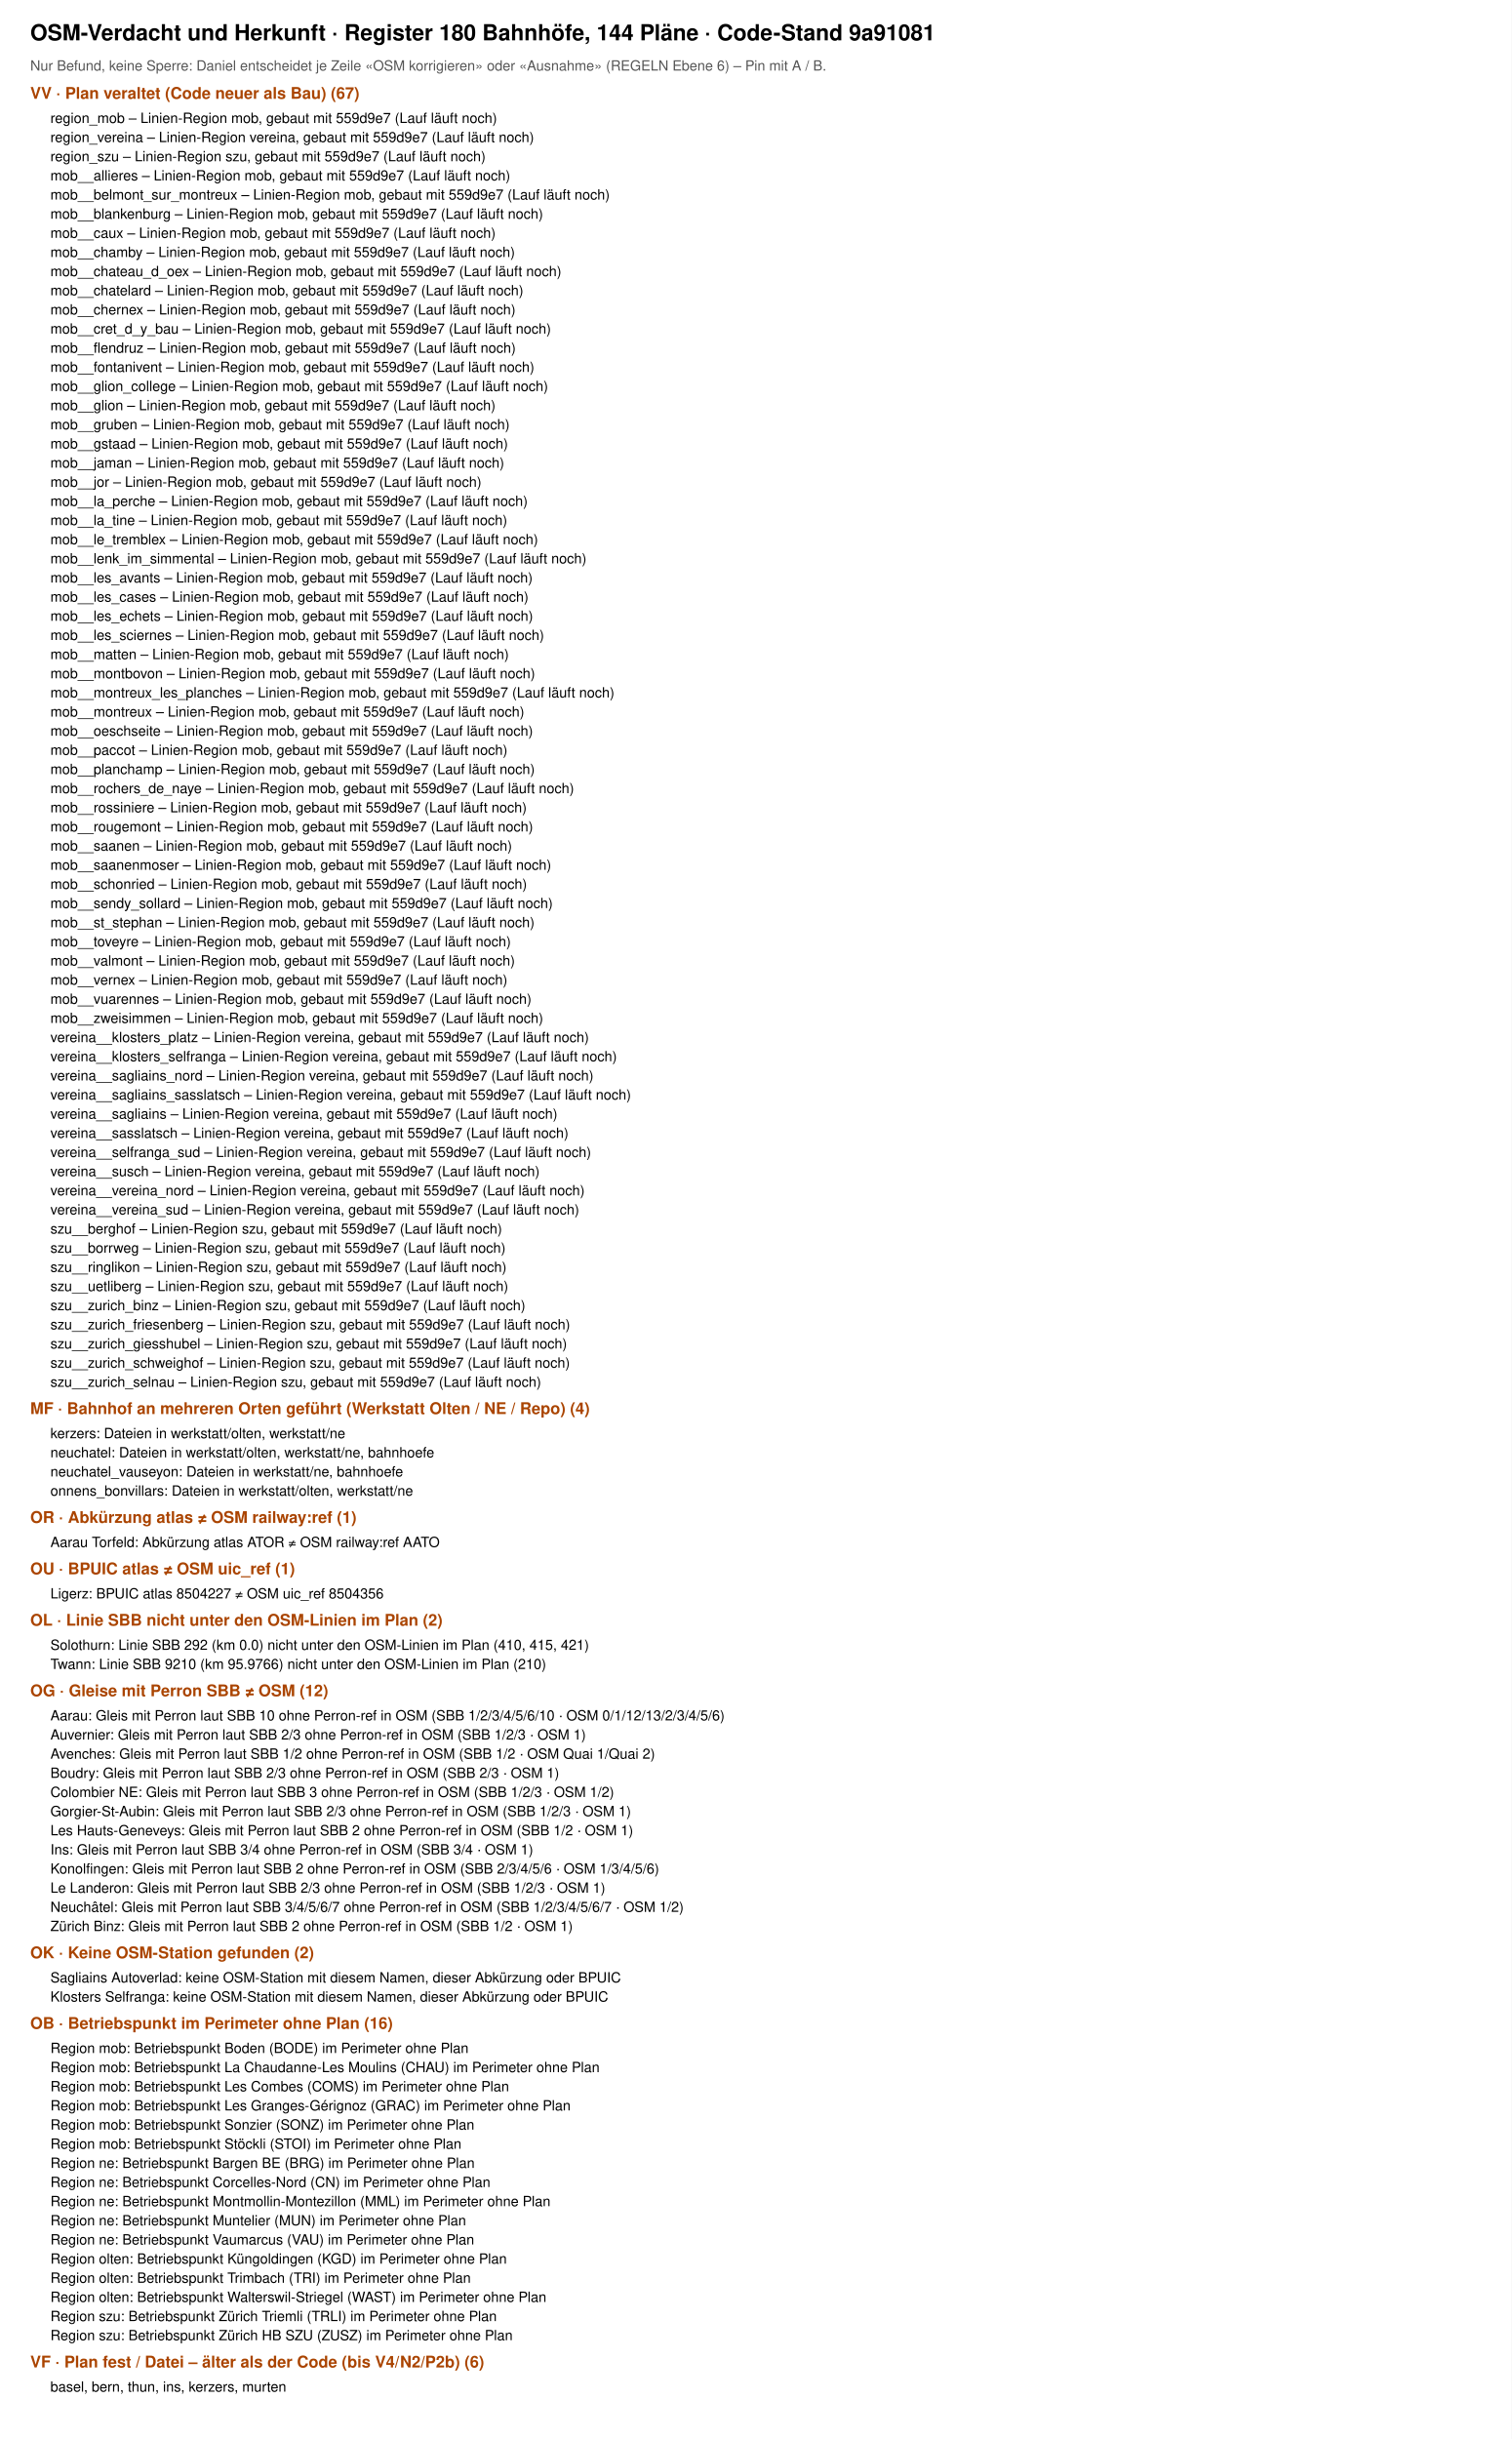
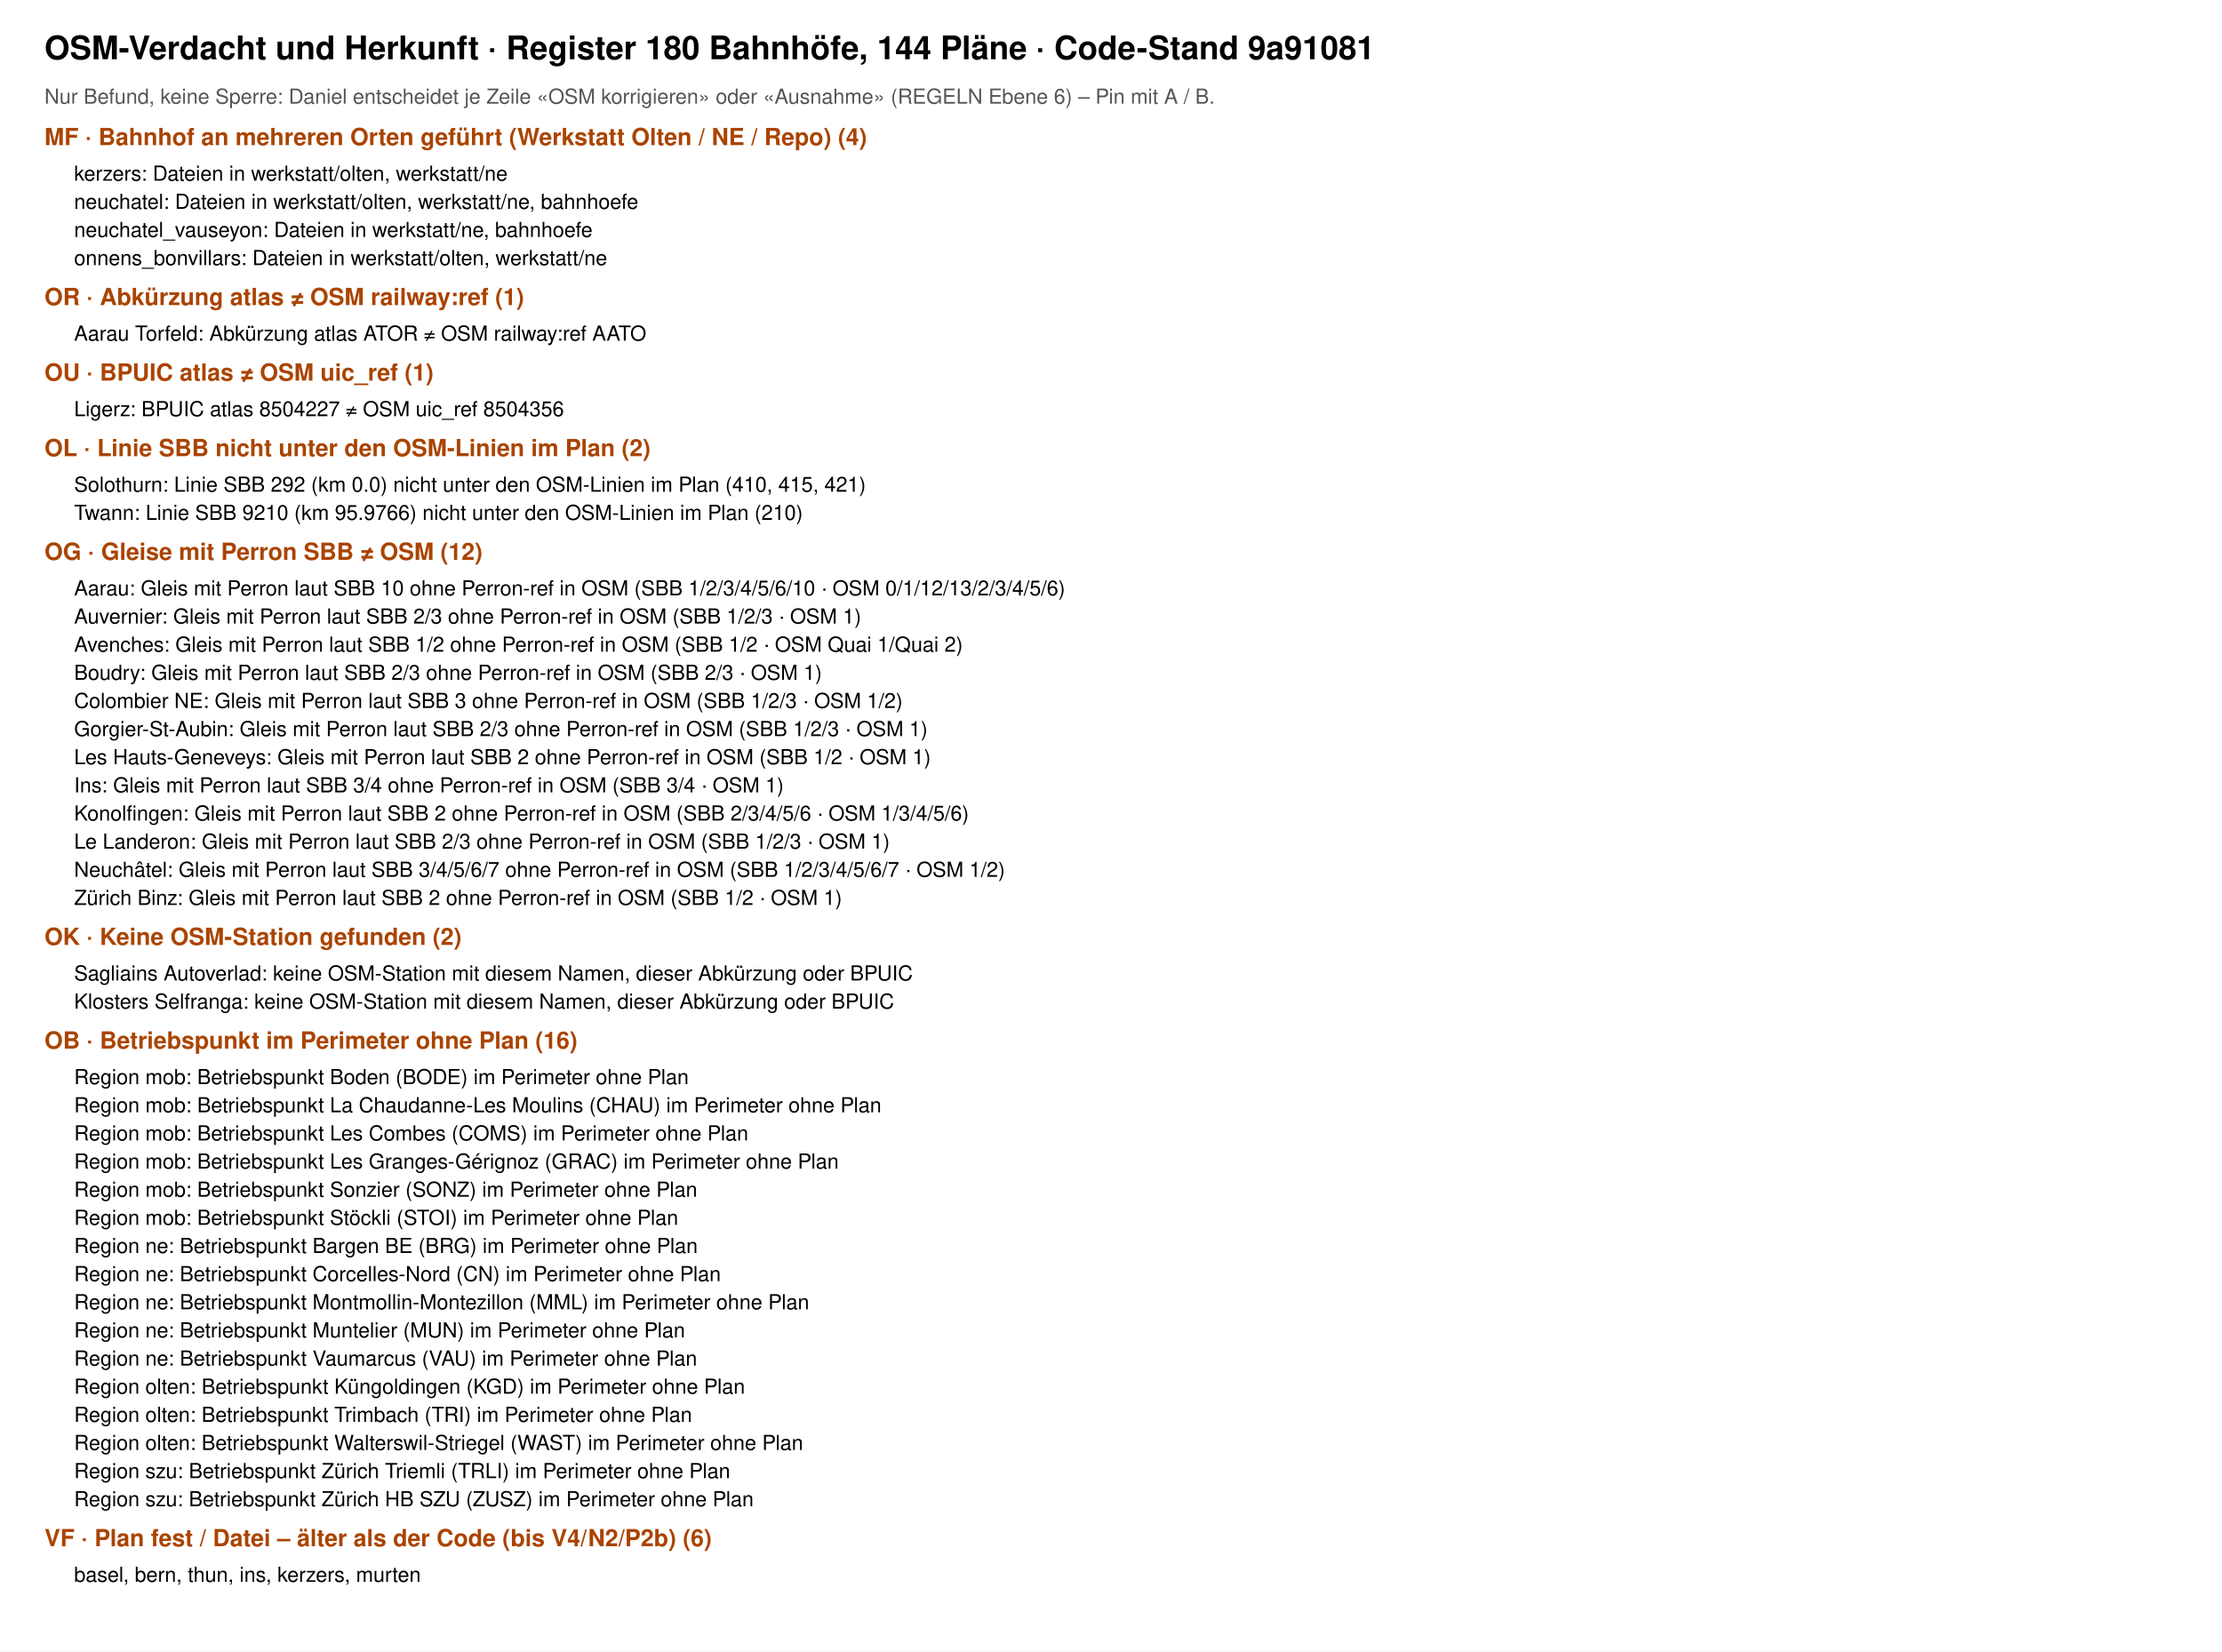
- <svg xmlns="http://www.w3.org/2000/svg" viewBox="0 0 1500 2420" width="1500" height="2420" font-family="Helvetica, Arial, sans-serif">
-   <rect width="1500" height="2420" fill="#fff" />
+ <svg xmlns="http://www.w3.org/2000/svg" viewBox="0 0 1500 1115" width="1500" height="1115" font-family="Helvetica, Arial, sans-serif">
+   <rect width="1500" height="1115" fill="#fff" />
  <text x="30" y="40" font-size="22" font-weight="700">OSM-Verdacht und Herkunft · Register 180 Bahnhöfe, 144 Pläne · Code-Stand 9a91081</text>
  <text x="30" y="70" font-size="14" fill="#555">Nur Befund, keine Sperre: Daniel entscheidet je Zeile «OSM korrigieren» oder «Ausnahme» (REGELN Ebene 6) – Pin mit A / B.</text>
-   <text x="30" y="98" font-size="16" font-weight="700" fill="#a40">VV · Plan veraltet (Code neuer als Bau) (67)</text>
-   <text x="50" y="122" font-size="14">region_mob – Linien-Region mob, gebaut mit 559d9e7 (Lauf läuft noch)</text>
-   <text x="50" y="141" font-size="14">region_vereina – Linien-Region vereina, gebaut mit 559d9e7 (Lauf läuft noch)</text>
-   <text x="50" y="160" font-size="14">region_szu – Linien-Region szu, gebaut mit 559d9e7 (Lauf läuft noch)</text>
-   <text x="50" y="179" font-size="14">mob__allieres – Linien-Region mob, gebaut mit 559d9e7 (Lauf läuft noch)</text>
-   <text x="50" y="198" font-size="14">mob__belmont_sur_montreux – Linien-Region mob, gebaut mit 559d9e7 (Lauf läuft noch)</text>
-   <text x="50" y="217" font-size="14">mob__blankenburg – Linien-Region mob, gebaut mit 559d9e7 (Lauf läuft noch)</text>
-   <text x="50" y="236" font-size="14">mob__caux – Linien-Region mob, gebaut mit 559d9e7 (Lauf läuft noch)</text>
-   <text x="50" y="255" font-size="14">mob__chamby – Linien-Region mob, gebaut mit 559d9e7 (Lauf läuft noch)</text>
-   <text x="50" y="274" font-size="14">mob__chateau_d_oex – Linien-Region mob, gebaut mit 559d9e7 (Lauf läuft noch)</text>
-   <text x="50" y="293" font-size="14">mob__chatelard – Linien-Region mob, gebaut mit 559d9e7 (Lauf läuft noch)</text>
-   <text x="50" y="312" font-size="14">mob__chernex – Linien-Region mob, gebaut mit 559d9e7 (Lauf läuft noch)</text>
-   <text x="50" y="331" font-size="14">mob__cret_d_y_bau – Linien-Region mob, gebaut mit 559d9e7 (Lauf läuft noch)</text>
-   <text x="50" y="350" font-size="14">mob__flendruz – Linien-Region mob, gebaut mit 559d9e7 (Lauf läuft noch)</text>
-   <text x="50" y="369" font-size="14">mob__fontanivent – Linien-Region mob, gebaut mit 559d9e7 (Lauf läuft noch)</text>
-   <text x="50" y="388" font-size="14">mob__glion_college – Linien-Region mob, gebaut mit 559d9e7 (Lauf läuft noch)</text>
-   <text x="50" y="407" font-size="14">mob__glion – Linien-Region mob, gebaut mit 559d9e7 (Lauf läuft noch)</text>
-   <text x="50" y="426" font-size="14">mob__gruben – Linien-Region mob, gebaut mit 559d9e7 (Lauf läuft noch)</text>
-   <text x="50" y="445" font-size="14">mob__gstaad – Linien-Region mob, gebaut mit 559d9e7 (Lauf läuft noch)</text>
-   <text x="50" y="464" font-size="14">mob__jaman – Linien-Region mob, gebaut mit 559d9e7 (Lauf läuft noch)</text>
-   <text x="50" y="483" font-size="14">mob__jor – Linien-Region mob, gebaut mit 559d9e7 (Lauf läuft noch)</text>
-   <text x="50" y="502" font-size="14">mob__la_perche – Linien-Region mob, gebaut mit 559d9e7 (Lauf läuft noch)</text>
-   <text x="50" y="521" font-size="14">mob__la_tine – Linien-Region mob, gebaut mit 559d9e7 (Lauf läuft noch)</text>
-   <text x="50" y="540" font-size="14">mob__le_tremblex – Linien-Region mob, gebaut mit 559d9e7 (Lauf läuft noch)</text>
-   <text x="50" y="559" font-size="14">mob__lenk_im_simmental – Linien-Region mob, gebaut mit 559d9e7 (Lauf läuft noch)</text>
-   <text x="50" y="578" font-size="14">mob__les_avants – Linien-Region mob, gebaut mit 559d9e7 (Lauf läuft noch)</text>
-   <text x="50" y="597" font-size="14">mob__les_cases – Linien-Region mob, gebaut mit 559d9e7 (Lauf läuft noch)</text>
-   <text x="50" y="616" font-size="14">mob__les_echets – Linien-Region mob, gebaut mit 559d9e7 (Lauf läuft noch)</text>
-   <text x="50" y="635" font-size="14">mob__les_sciernes – Linien-Region mob, gebaut mit 559d9e7 (Lauf läuft noch)</text>
-   <text x="50" y="654" font-size="14">mob__matten – Linien-Region mob, gebaut mit 559d9e7 (Lauf läuft noch)</text>
-   <text x="50" y="673" font-size="14">mob__montbovon – Linien-Region mob, gebaut mit 559d9e7 (Lauf läuft noch)</text>
-   <text x="50" y="692" font-size="14">mob__montreux_les_planches – Linien-Region mob, gebaut mit 559d9e7 (Lauf läuft noch)</text>
-   <text x="50" y="711" font-size="14">mob__montreux – Linien-Region mob, gebaut mit 559d9e7 (Lauf läuft noch)</text>
-   <text x="50" y="730" font-size="14">mob__oeschseite – Linien-Region mob, gebaut mit 559d9e7 (Lauf läuft noch)</text>
-   <text x="50" y="749" font-size="14">mob__paccot – Linien-Region mob, gebaut mit 559d9e7 (Lauf läuft noch)</text>
-   <text x="50" y="768" font-size="14">mob__planchamp – Linien-Region mob, gebaut mit 559d9e7 (Lauf läuft noch)</text>
-   <text x="50" y="787" font-size="14">mob__rochers_de_naye – Linien-Region mob, gebaut mit 559d9e7 (Lauf läuft noch)</text>
-   <text x="50" y="806" font-size="14">mob__rossiniere – Linien-Region mob, gebaut mit 559d9e7 (Lauf läuft noch)</text>
-   <text x="50" y="825" font-size="14">mob__rougemont – Linien-Region mob, gebaut mit 559d9e7 (Lauf läuft noch)</text>
-   <text x="50" y="844" font-size="14">mob__saanen – Linien-Region mob, gebaut mit 559d9e7 (Lauf läuft noch)</text>
-   <text x="50" y="863" font-size="14">mob__saanenmoser – Linien-Region mob, gebaut mit 559d9e7 (Lauf läuft noch)</text>
-   <text x="50" y="882" font-size="14">mob__schonried – Linien-Region mob, gebaut mit 559d9e7 (Lauf läuft noch)</text>
-   <text x="50" y="901" font-size="14">mob__sendy_sollard – Linien-Region mob, gebaut mit 559d9e7 (Lauf läuft noch)</text>
-   <text x="50" y="920" font-size="14">mob__st_stephan – Linien-Region mob, gebaut mit 559d9e7 (Lauf läuft noch)</text>
-   <text x="50" y="939" font-size="14">mob__toveyre – Linien-Region mob, gebaut mit 559d9e7 (Lauf läuft noch)</text>
-   <text x="50" y="958" font-size="14">mob__valmont – Linien-Region mob, gebaut mit 559d9e7 (Lauf läuft noch)</text>
-   <text x="50" y="977" font-size="14">mob__vernex – Linien-Region mob, gebaut mit 559d9e7 (Lauf läuft noch)</text>
-   <text x="50" y="996" font-size="14">mob__vuarennes – Linien-Region mob, gebaut mit 559d9e7 (Lauf läuft noch)</text>
-   <text x="50" y="1015" font-size="14">mob__zweisimmen – Linien-Region mob, gebaut mit 559d9e7 (Lauf läuft noch)</text>
-   <text x="50" y="1034" font-size="14">vereina__klosters_platz – Linien-Region vereina, gebaut mit 559d9e7 (Lauf läuft noch)</text>
-   <text x="50" y="1053" font-size="14">vereina__klosters_selfranga – Linien-Region vereina, gebaut mit 559d9e7 (Lauf läuft noch)</text>
-   <text x="50" y="1072" font-size="14">vereina__sagliains_nord – Linien-Region vereina, gebaut mit 559d9e7 (Lauf läuft noch)</text>
-   <text x="50" y="1091" font-size="14">vereina__sagliains_sasslatsch – Linien-Region vereina, gebaut mit 559d9e7 (Lauf läuft noch)</text>
-   <text x="50" y="1110" font-size="14">vereina__sagliains – Linien-Region vereina, gebaut mit 559d9e7 (Lauf läuft noch)</text>
-   <text x="50" y="1129" font-size="14">vereina__sasslatsch – Linien-Region vereina, gebaut mit 559d9e7 (Lauf läuft noch)</text>
-   <text x="50" y="1148" font-size="14">vereina__selfranga_sud – Linien-Region vereina, gebaut mit 559d9e7 (Lauf läuft noch)</text>
-   <text x="50" y="1167" font-size="14">vereina__susch – Linien-Region vereina, gebaut mit 559d9e7 (Lauf läuft noch)</text>
-   <text x="50" y="1186" font-size="14">vereina__vereina_nord – Linien-Region vereina, gebaut mit 559d9e7 (Lauf läuft noch)</text>
-   <text x="50" y="1205" font-size="14">vereina__vereina_sud – Linien-Region vereina, gebaut mit 559d9e7 (Lauf läuft noch)</text>
-   <text x="50" y="1224" font-size="14">szu__berghof – Linien-Region szu, gebaut mit 559d9e7 (Lauf läuft noch)</text>
-   <text x="50" y="1243" font-size="14">szu__borrweg – Linien-Region szu, gebaut mit 559d9e7 (Lauf läuft noch)</text>
-   <text x="50" y="1262" font-size="14">szu__ringlikon – Linien-Region szu, gebaut mit 559d9e7 (Lauf läuft noch)</text>
-   <text x="50" y="1281" font-size="14">szu__uetliberg – Linien-Region szu, gebaut mit 559d9e7 (Lauf läuft noch)</text>
-   <text x="50" y="1300" font-size="14">szu__zurich_binz – Linien-Region szu, gebaut mit 559d9e7 (Lauf läuft noch)</text>
-   <text x="50" y="1319" font-size="14">szu__zurich_friesenberg – Linien-Region szu, gebaut mit 559d9e7 (Lauf läuft noch)</text>
-   <text x="50" y="1338" font-size="14">szu__zurich_giesshubel – Linien-Region szu, gebaut mit 559d9e7 (Lauf läuft noch)</text>
-   <text x="50" y="1357" font-size="14">szu__zurich_schweighof – Linien-Region szu, gebaut mit 559d9e7 (Lauf läuft noch)</text>
-   <text x="50" y="1376" font-size="14">szu__zurich_selnau – Linien-Region szu, gebaut mit 559d9e7 (Lauf läuft noch)</text>
-   <text x="30" y="1403" font-size="16" font-weight="700" fill="#a40">MF · Bahnhof an mehreren Orten geführt (Werkstatt Olten / NE / Repo) (4)</text>
-   <text x="50" y="1427" font-size="14">kerzers: Dateien in werkstatt/olten, werkstatt/ne</text>
-   <text x="50" y="1446" font-size="14">neuchatel: Dateien in werkstatt/olten, werkstatt/ne, bahnhoefe</text>
-   <text x="50" y="1465" font-size="14">neuchatel_vauseyon: Dateien in werkstatt/ne, bahnhoefe</text>
-   <text x="50" y="1484" font-size="14">onnens_bonvillars: Dateien in werkstatt/olten, werkstatt/ne</text>
-   <text x="30" y="1511" font-size="16" font-weight="700" fill="#a40">OR · Abkürzung atlas ≠ OSM railway:ref (1)</text>
-   <text x="50" y="1535" font-size="14">Aarau Torfeld: Abkürzung atlas ATOR ≠ OSM railway:ref AATO</text>
-   <text x="30" y="1562" font-size="16" font-weight="700" fill="#a40">OU · BPUIC atlas ≠ OSM uic_ref (1)</text>
-   <text x="50" y="1586" font-size="14">Ligerz: BPUIC atlas 8504227 ≠ OSM uic_ref 8504356</text>
-   <text x="30" y="1613" font-size="16" font-weight="700" fill="#a40">OL · Linie SBB nicht unter den OSM-Linien im Plan (2)</text>
-   <text x="50" y="1637" font-size="14">Solothurn: Linie SBB 292 (km 0.0) nicht unter den OSM-Linien im Plan (410, 415, 421)</text>
-   <text x="50" y="1656" font-size="14">Twann: Linie SBB 9210 (km 95.9766) nicht unter den OSM-Linien im Plan (210)</text>
-   <text x="30" y="1683" font-size="16" font-weight="700" fill="#a40">OG · Gleise mit Perron SBB ≠ OSM (12)</text>
-   <text x="50" y="1707" font-size="14">Aarau: Gleis mit Perron laut SBB 10 ohne Perron-ref in OSM (SBB 1/2/3/4/5/6/10 · OSM 0/1/12/13/2/3/4/5/6)</text>
-   <text x="50" y="1726" font-size="14">Auvernier: Gleis mit Perron laut SBB 2/3 ohne Perron-ref in OSM (SBB 1/2/3 · OSM 1)</text>
-   <text x="50" y="1745" font-size="14">Avenches: Gleis mit Perron laut SBB 1/2 ohne Perron-ref in OSM (SBB 1/2 · OSM Quai 1/Quai 2)</text>
-   <text x="50" y="1764" font-size="14">Boudry: Gleis mit Perron laut SBB 2/3 ohne Perron-ref in OSM (SBB 2/3 · OSM 1)</text>
-   <text x="50" y="1783" font-size="14">Colombier NE: Gleis mit Perron laut SBB 3 ohne Perron-ref in OSM (SBB 1/2/3 · OSM 1/2)</text>
-   <text x="50" y="1802" font-size="14">Gorgier-St-Aubin: Gleis mit Perron laut SBB 2/3 ohne Perron-ref in OSM (SBB 1/2/3 · OSM 1)</text>
-   <text x="50" y="1821" font-size="14">Les Hauts-Geneveys: Gleis mit Perron laut SBB 2 ohne Perron-ref in OSM (SBB 1/2 · OSM 1)</text>
-   <text x="50" y="1840" font-size="14">Ins: Gleis mit Perron laut SBB 3/4 ohne Perron-ref in OSM (SBB 3/4 · OSM 1)</text>
-   <text x="50" y="1859" font-size="14">Konolfingen: Gleis mit Perron laut SBB 2 ohne Perron-ref in OSM (SBB 2/3/4/5/6 · OSM 1/3/4/5/6)</text>
-   <text x="50" y="1878" font-size="14">Le Landeron: Gleis mit Perron laut SBB 2/3 ohne Perron-ref in OSM (SBB 1/2/3 · OSM 1)</text>
-   <text x="50" y="1897" font-size="14">Neuchâtel: Gleis mit Perron laut SBB 3/4/5/6/7 ohne Perron-ref in OSM (SBB 1/2/3/4/5/6/7 · OSM 1/2)</text>
-   <text x="50" y="1916" font-size="14">Zürich Binz: Gleis mit Perron laut SBB 2 ohne Perron-ref in OSM (SBB 1/2 · OSM 1)</text>
-   <text x="30" y="1943" font-size="16" font-weight="700" fill="#a40">OK · Keine OSM-Station gefunden (2)</text>
-   <text x="50" y="1967" font-size="14">Sagliains Autoverlad: keine OSM-Station mit diesem Namen, dieser Abkürzung oder BPUIC</text>
-   <text x="50" y="1986" font-size="14">Klosters Selfranga: keine OSM-Station mit diesem Namen, dieser Abkürzung oder BPUIC</text>
-   <text x="30" y="2013" font-size="16" font-weight="700" fill="#a40">OB · Betriebspunkt im Perimeter ohne Plan (16)</text>
-   <text x="50" y="2037" font-size="14">Region mob: Betriebspunkt Boden (BODE) im Perimeter ohne Plan</text>
-   <text x="50" y="2056" font-size="14">Region mob: Betriebspunkt La Chaudanne-Les Moulins (CHAU) im Perimeter ohne Plan</text>
-   <text x="50" y="2075" font-size="14">Region mob: Betriebspunkt Les Combes (COMS) im Perimeter ohne Plan</text>
-   <text x="50" y="2094" font-size="14">Region mob: Betriebspunkt Les Granges-Gérignoz (GRAC) im Perimeter ohne Plan</text>
-   <text x="50" y="2113" font-size="14">Region mob: Betriebspunkt Sonzier (SONZ) im Perimeter ohne Plan</text>
-   <text x="50" y="2132" font-size="14">Region mob: Betriebspunkt Stöckli (STOI) im Perimeter ohne Plan</text>
-   <text x="50" y="2151" font-size="14">Region ne: Betriebspunkt Bargen BE (BRG) im Perimeter ohne Plan</text>
-   <text x="50" y="2170" font-size="14">Region ne: Betriebspunkt Corcelles-Nord (CN) im Perimeter ohne Plan</text>
-   <text x="50" y="2189" font-size="14">Region ne: Betriebspunkt Montmollin-Montezillon (MML) im Perimeter ohne Plan</text>
-   <text x="50" y="2208" font-size="14">Region ne: Betriebspunkt Muntelier (MUN) im Perimeter ohne Plan</text>
-   <text x="50" y="2227" font-size="14">Region ne: Betriebspunkt Vaumarcus (VAU) im Perimeter ohne Plan</text>
-   <text x="50" y="2246" font-size="14">Region olten: Betriebspunkt Küngoldingen (KGD) im Perimeter ohne Plan</text>
-   <text x="50" y="2265" font-size="14">Region olten: Betriebspunkt Trimbach (TRI) im Perimeter ohne Plan</text>
-   <text x="50" y="2284" font-size="14">Region olten: Betriebspunkt Walterswil-Striegel (WAST) im Perimeter ohne Plan</text>
-   <text x="50" y="2303" font-size="14">Region szu: Betriebspunkt Zürich Triemli (TRLI) im Perimeter ohne Plan</text>
-   <text x="50" y="2322" font-size="14">Region szu: Betriebspunkt Zürich HB SZU (ZUSZ) im Perimeter ohne Plan</text>
-   <text x="30" y="2349" font-size="16" font-weight="700" fill="#a40">VF · Plan fest / Datei – älter als der Code (bis V4/N2/P2b) (6)</text>
-   <text x="50" y="2373" font-size="14">basel, bern, thun, ins, kerzers, murten</text>
+   <text x="30" y="98" font-size="16" font-weight="700" fill="#a40">MF · Bahnhof an mehreren Orten geführt (Werkstatt Olten / NE / Repo) (4)</text>
+   <text x="50" y="122" font-size="14">kerzers: Dateien in werkstatt/olten, werkstatt/ne</text>
+   <text x="50" y="141" font-size="14">neuchatel: Dateien in werkstatt/olten, werkstatt/ne, bahnhoefe</text>
+   <text x="50" y="160" font-size="14">neuchatel_vauseyon: Dateien in werkstatt/ne, bahnhoefe</text>
+   <text x="50" y="179" font-size="14">onnens_bonvillars: Dateien in werkstatt/olten, werkstatt/ne</text>
+   <text x="30" y="206" font-size="16" font-weight="700" fill="#a40">OR · Abkürzung atlas ≠ OSM railway:ref (1)</text>
+   <text x="50" y="230" font-size="14">Aarau Torfeld: Abkürzung atlas ATOR ≠ OSM railway:ref AATO</text>
+   <text x="30" y="257" font-size="16" font-weight="700" fill="#a40">OU · BPUIC atlas ≠ OSM uic_ref (1)</text>
+   <text x="50" y="281" font-size="14">Ligerz: BPUIC atlas 8504227 ≠ OSM uic_ref 8504356</text>
+   <text x="30" y="308" font-size="16" font-weight="700" fill="#a40">OL · Linie SBB nicht unter den OSM-Linien im Plan (2)</text>
+   <text x="50" y="332" font-size="14">Solothurn: Linie SBB 292 (km 0.0) nicht unter den OSM-Linien im Plan (410, 415, 421)</text>
+   <text x="50" y="351" font-size="14">Twann: Linie SBB 9210 (km 95.9766) nicht unter den OSM-Linien im Plan (210)</text>
+   <text x="30" y="378" font-size="16" font-weight="700" fill="#a40">OG · Gleise mit Perron SBB ≠ OSM (12)</text>
+   <text x="50" y="402" font-size="14">Aarau: Gleis mit Perron laut SBB 10 ohne Perron-ref in OSM (SBB 1/2/3/4/5/6/10 · OSM 0/1/12/13/2/3/4/5/6)</text>
+   <text x="50" y="421" font-size="14">Auvernier: Gleis mit Perron laut SBB 2/3 ohne Perron-ref in OSM (SBB 1/2/3 · OSM 1)</text>
+   <text x="50" y="440" font-size="14">Avenches: Gleis mit Perron laut SBB 1/2 ohne Perron-ref in OSM (SBB 1/2 · OSM Quai 1/Quai 2)</text>
+   <text x="50" y="459" font-size="14">Boudry: Gleis mit Perron laut SBB 2/3 ohne Perron-ref in OSM (SBB 2/3 · OSM 1)</text>
+   <text x="50" y="478" font-size="14">Colombier NE: Gleis mit Perron laut SBB 3 ohne Perron-ref in OSM (SBB 1/2/3 · OSM 1/2)</text>
+   <text x="50" y="497" font-size="14">Gorgier-St-Aubin: Gleis mit Perron laut SBB 2/3 ohne Perron-ref in OSM (SBB 1/2/3 · OSM 1)</text>
+   <text x="50" y="516" font-size="14">Les Hauts-Geneveys: Gleis mit Perron laut SBB 2 ohne Perron-ref in OSM (SBB 1/2 · OSM 1)</text>
+   <text x="50" y="535" font-size="14">Ins: Gleis mit Perron laut SBB 3/4 ohne Perron-ref in OSM (SBB 3/4 · OSM 1)</text>
+   <text x="50" y="554" font-size="14">Konolfingen: Gleis mit Perron laut SBB 2 ohne Perron-ref in OSM (SBB 2/3/4/5/6 · OSM 1/3/4/5/6)</text>
+   <text x="50" y="573" font-size="14">Le Landeron: Gleis mit Perron laut SBB 2/3 ohne Perron-ref in OSM (SBB 1/2/3 · OSM 1)</text>
+   <text x="50" y="592" font-size="14">Neuchâtel: Gleis mit Perron laut SBB 3/4/5/6/7 ohne Perron-ref in OSM (SBB 1/2/3/4/5/6/7 · OSM 1/2)</text>
+   <text x="50" y="611" font-size="14">Zürich Binz: Gleis mit Perron laut SBB 2 ohne Perron-ref in OSM (SBB 1/2 · OSM 1)</text>
+   <text x="30" y="638" font-size="16" font-weight="700" fill="#a40">OK · Keine OSM-Station gefunden (2)</text>
+   <text x="50" y="662" font-size="14">Sagliains Autoverlad: keine OSM-Station mit diesem Namen, dieser Abkürzung oder BPUIC</text>
+   <text x="50" y="681" font-size="14">Klosters Selfranga: keine OSM-Station mit diesem Namen, dieser Abkürzung oder BPUIC</text>
+   <text x="30" y="708" font-size="16" font-weight="700" fill="#a40">OB · Betriebspunkt im Perimeter ohne Plan (16)</text>
+   <text x="50" y="732" font-size="14">Region mob: Betriebspunkt Boden (BODE) im Perimeter ohne Plan</text>
+   <text x="50" y="751" font-size="14">Region mob: Betriebspunkt La Chaudanne-Les Moulins (CHAU) im Perimeter ohne Plan</text>
+   <text x="50" y="770" font-size="14">Region mob: Betriebspunkt Les Combes (COMS) im Perimeter ohne Plan</text>
+   <text x="50" y="789" font-size="14">Region mob: Betriebspunkt Les Granges-Gérignoz (GRAC) im Perimeter ohne Plan</text>
+   <text x="50" y="808" font-size="14">Region mob: Betriebspunkt Sonzier (SONZ) im Perimeter ohne Plan</text>
+   <text x="50" y="827" font-size="14">Region mob: Betriebspunkt Stöckli (STOI) im Perimeter ohne Plan</text>
+   <text x="50" y="846" font-size="14">Region ne: Betriebspunkt Bargen BE (BRG) im Perimeter ohne Plan</text>
+   <text x="50" y="865" font-size="14">Region ne: Betriebspunkt Corcelles-Nord (CN) im Perimeter ohne Plan</text>
+   <text x="50" y="884" font-size="14">Region ne: Betriebspunkt Montmollin-Montezillon (MML) im Perimeter ohne Plan</text>
+   <text x="50" y="903" font-size="14">Region ne: Betriebspunkt Muntelier (MUN) im Perimeter ohne Plan</text>
+   <text x="50" y="922" font-size="14">Region ne: Betriebspunkt Vaumarcus (VAU) im Perimeter ohne Plan</text>
+   <text x="50" y="941" font-size="14">Region olten: Betriebspunkt Küngoldingen (KGD) im Perimeter ohne Plan</text>
+   <text x="50" y="960" font-size="14">Region olten: Betriebspunkt Trimbach (TRI) im Perimeter ohne Plan</text>
+   <text x="50" y="979" font-size="14">Region olten: Betriebspunkt Walterswil-Striegel (WAST) im Perimeter ohne Plan</text>
+   <text x="50" y="998" font-size="14">Region szu: Betriebspunkt Zürich Triemli (TRLI) im Perimeter ohne Plan</text>
+   <text x="50" y="1017" font-size="14">Region szu: Betriebspunkt Zürich HB SZU (ZUSZ) im Perimeter ohne Plan</text>
+   <text x="30" y="1044" font-size="16" font-weight="700" fill="#a40">VF · Plan fest / Datei – älter als der Code (bis V4/N2/P2b) (6)</text>
+   <text x="50" y="1068" font-size="14">basel, bern, thun, ins, kerzers, murten</text>
</svg>
